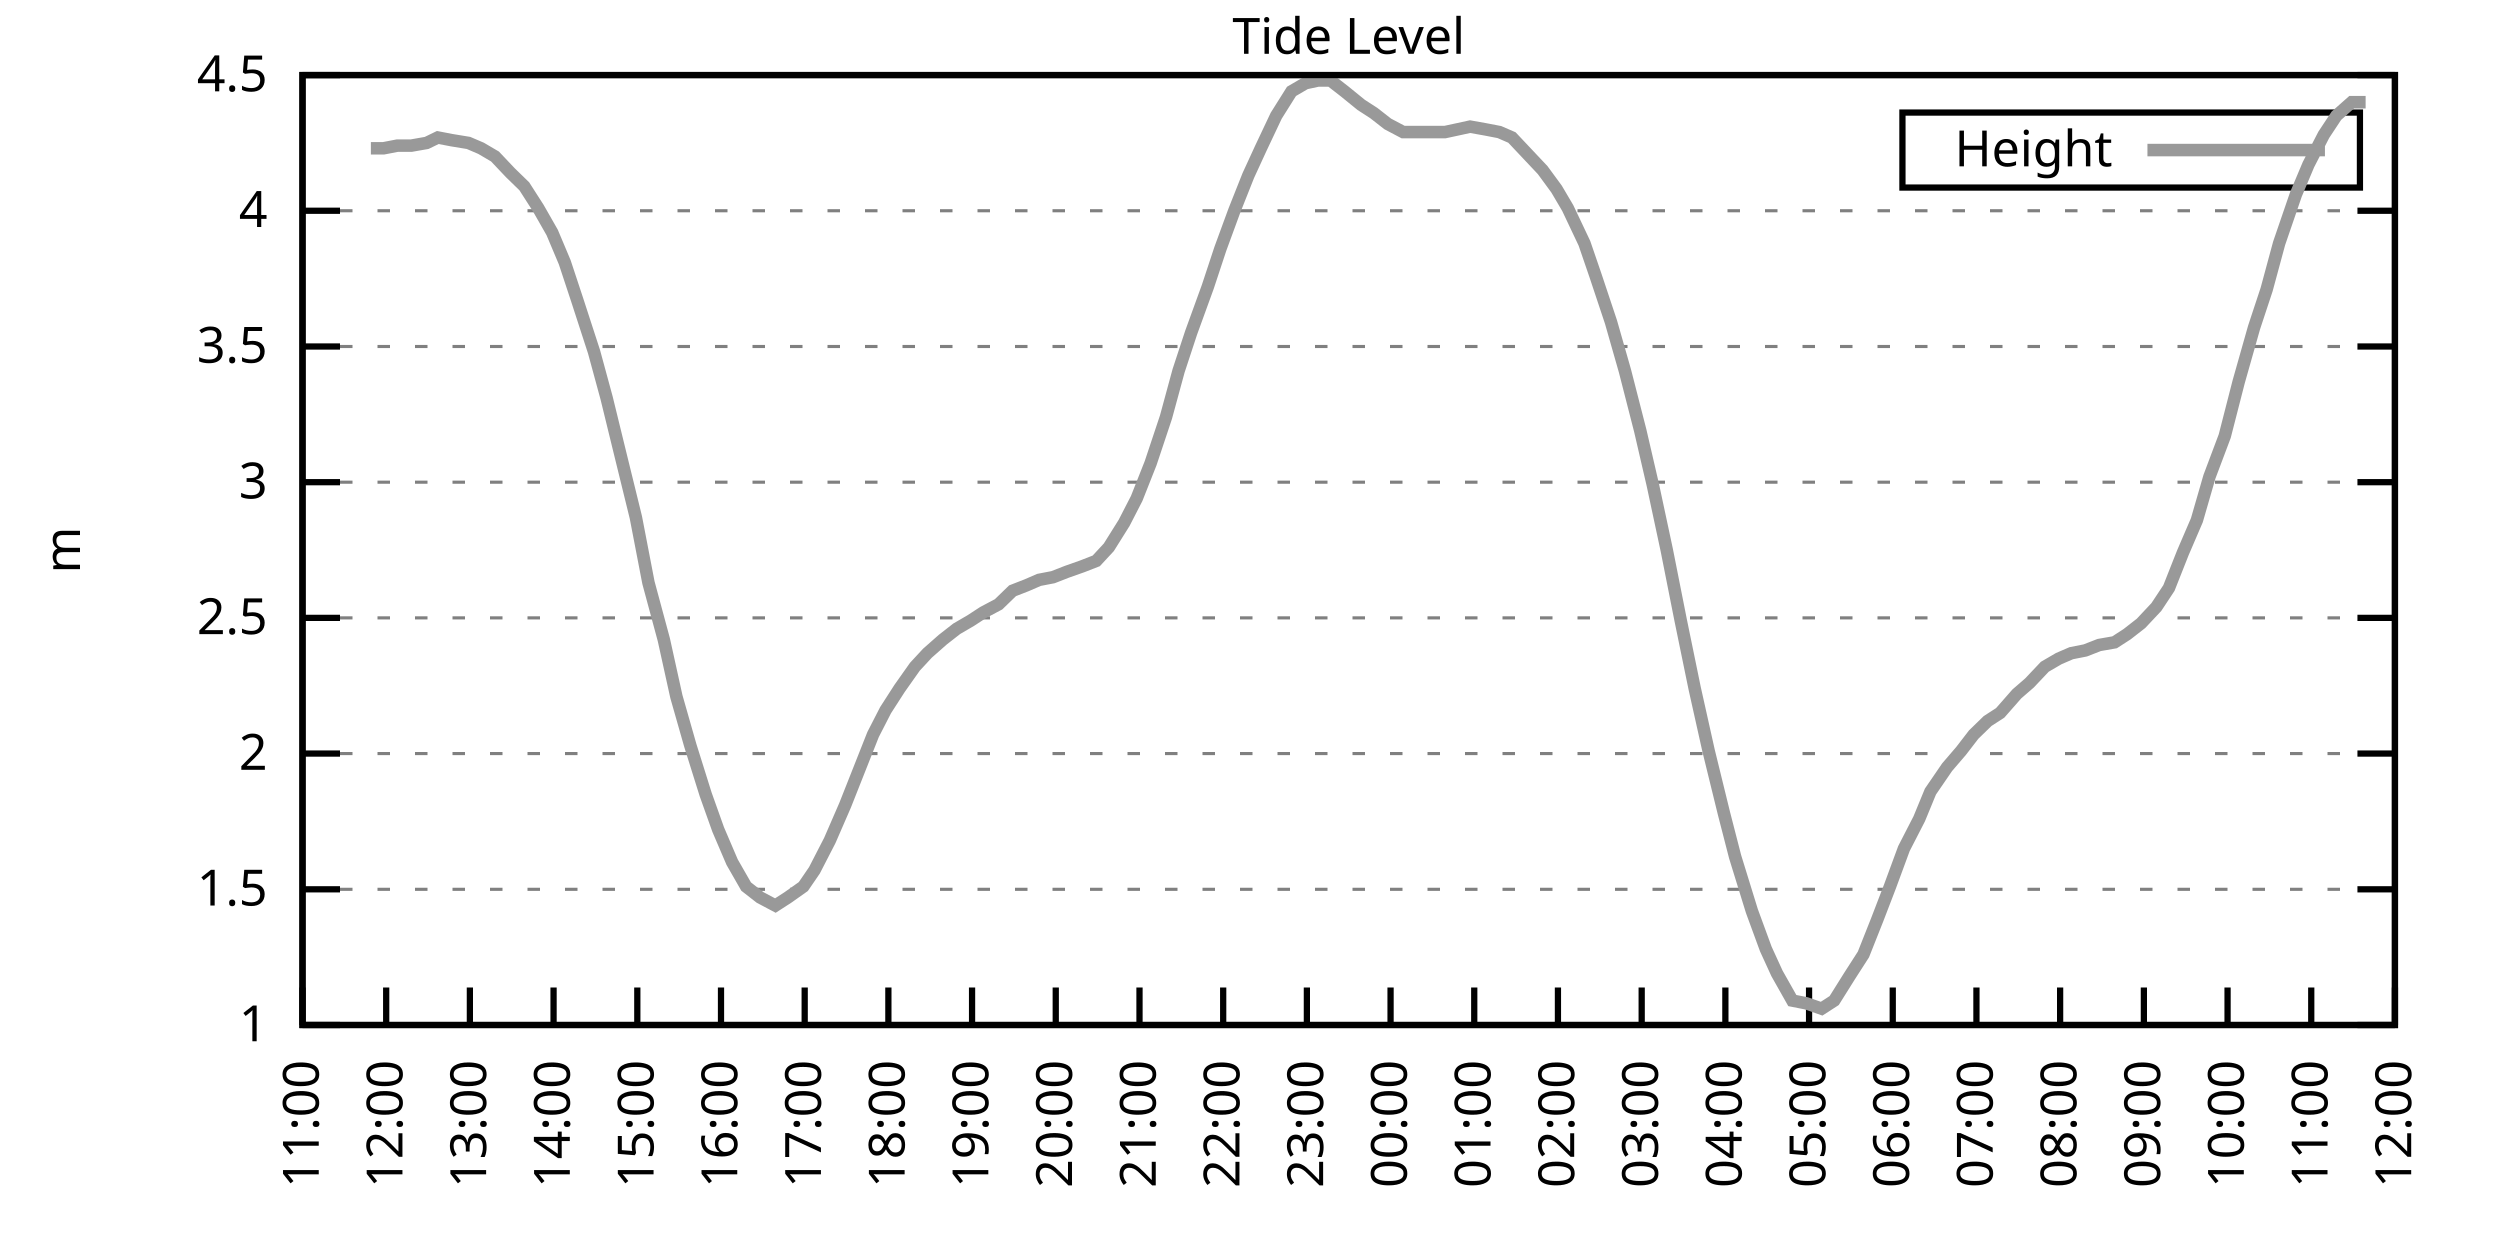
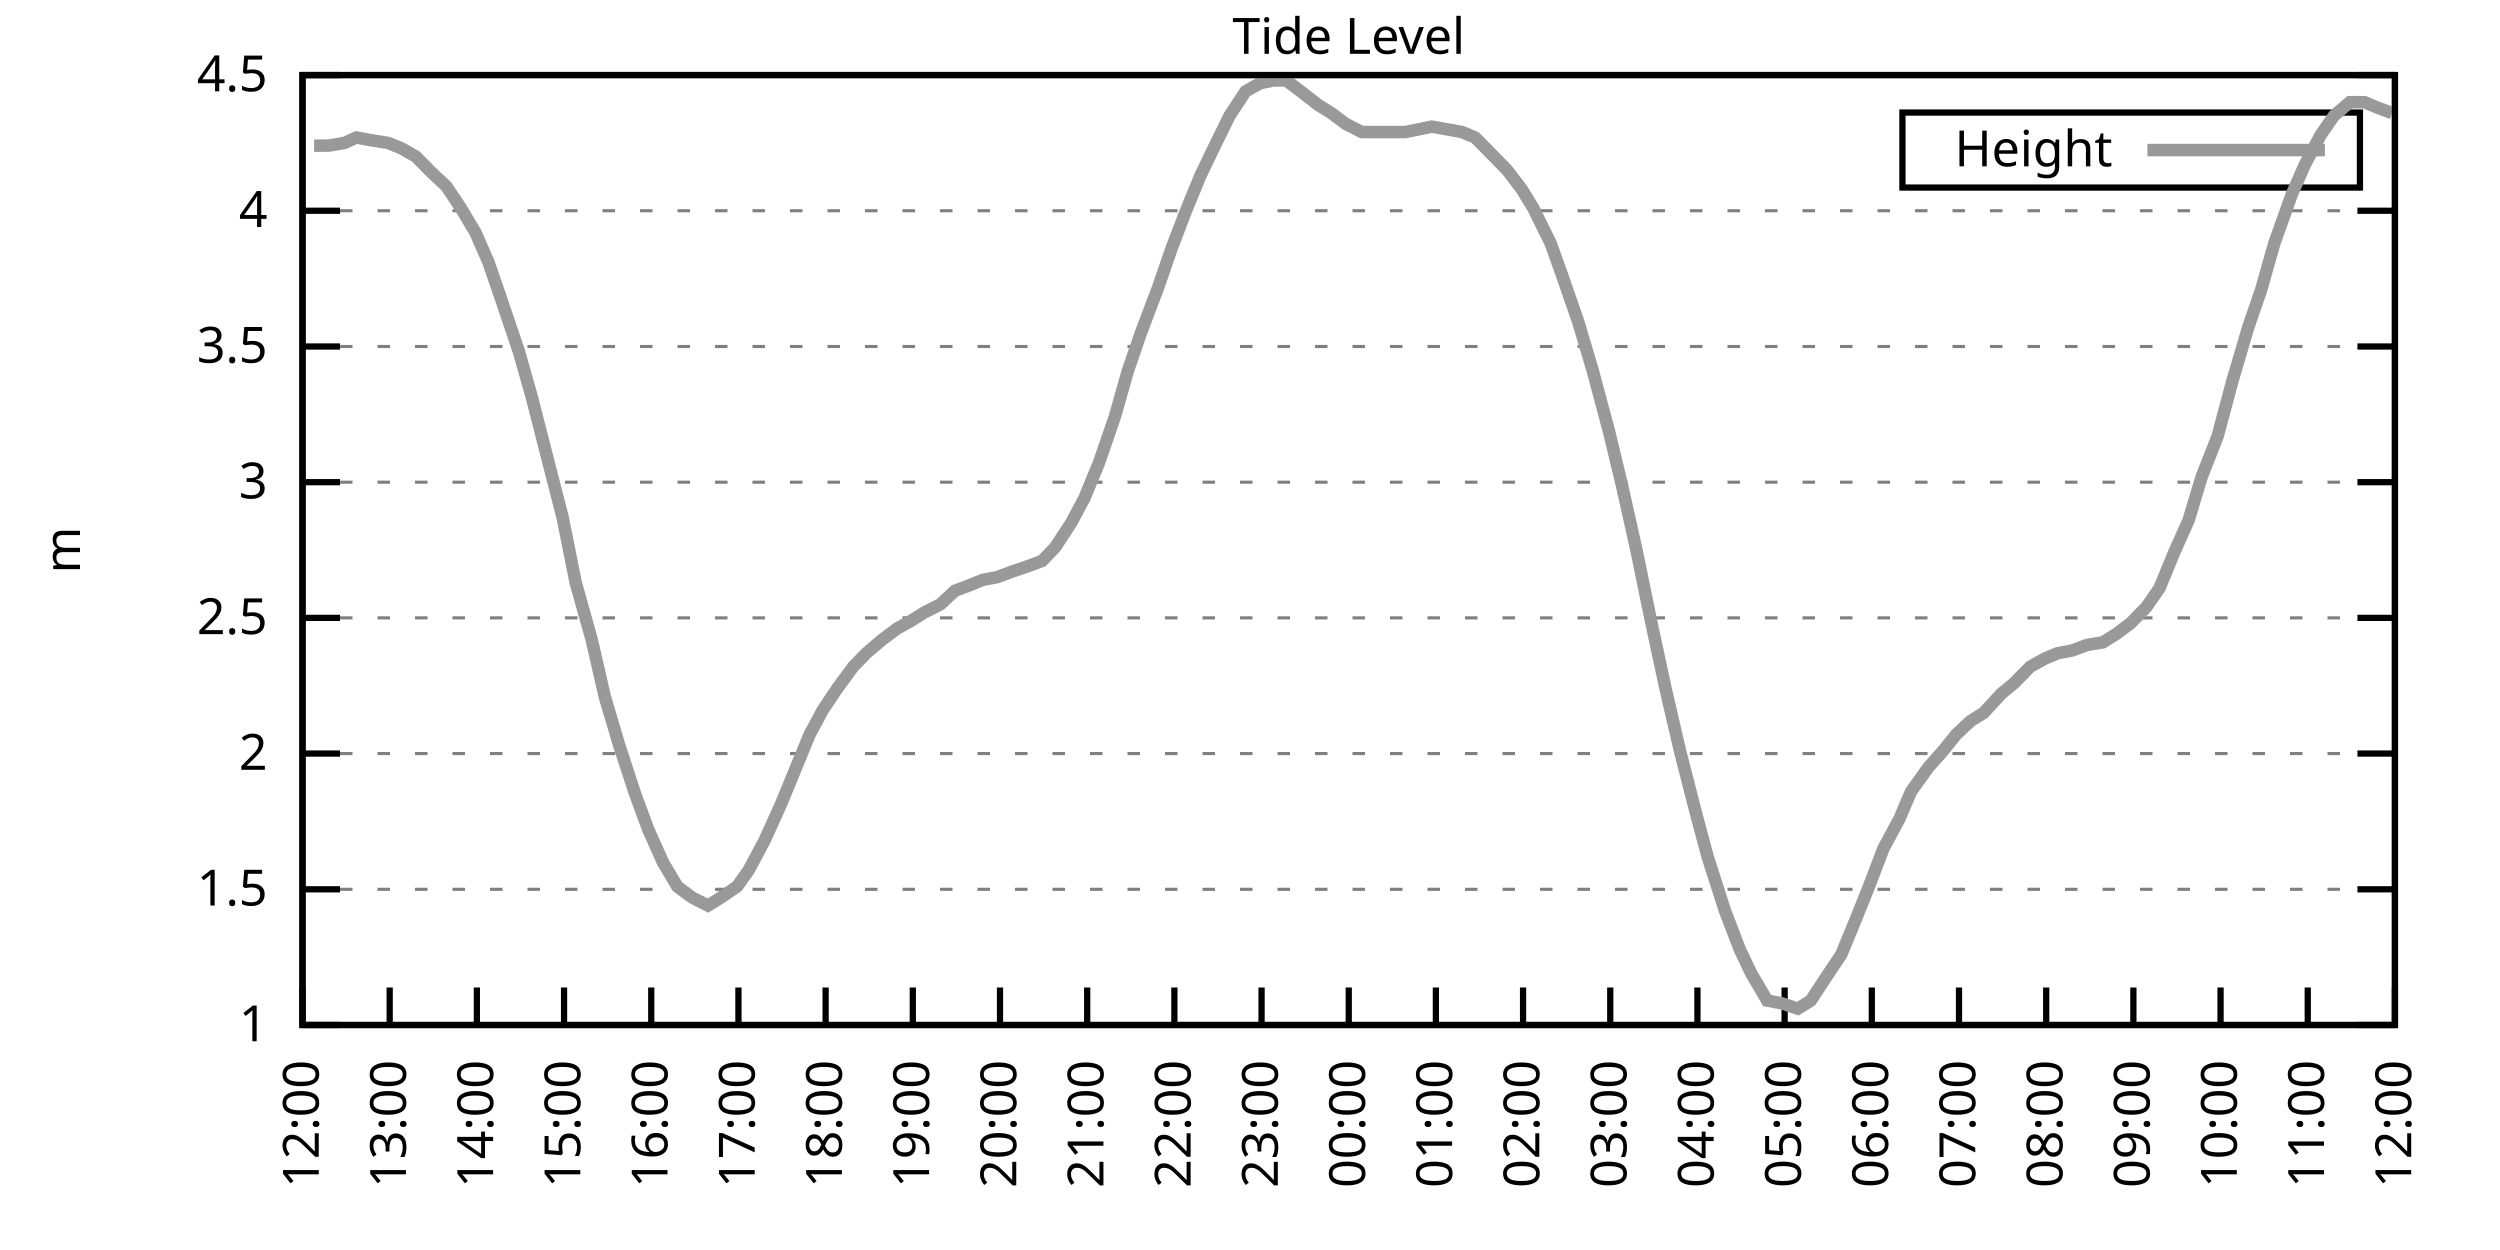
<svg xmlns="http://www.w3.org/2000/svg" xmlns:xlink="http://www.w3.org/1999/xlink" width="400" height="200" viewBox="0 0 400 200">
  <g id="gnuplot_canvas">
    <rect x="0" y="0" width="400" height="200" fill="none" />
    <defs>
      <circle id="gpDot" r="0.5" stroke-width="0.5" stroke="currentColor" />
      <path id="gpPt0" stroke-width="0.333" stroke="currentColor" d="M-1,0 h2 M0,-1 v2" />
      <path id="gpPt1" stroke-width="0.333" stroke="currentColor" d="M-1,-1 L1,1 M1,-1 L-1,1" />
      <path id="gpPt2" stroke-width="0.333" stroke="currentColor" d="M-1,0 L1,0 M0,-1 L0,1 M-1,-1 L1,1 M-1,1 L1,-1" />
      <rect id="gpPt3" stroke-width="0.333" stroke="currentColor" x="-1" y="-1" width="2" height="2" />
      <rect id="gpPt4" stroke-width="0.333" stroke="currentColor" fill="currentColor" x="-1" y="-1" width="2" height="2" />
      <circle id="gpPt5" stroke-width="0.333" stroke="currentColor" cx="0" cy="0" r="1" />
      <use xlink:href="#gpPt5" id="gpPt6" fill="currentColor" stroke="none" />
      <path id="gpPt7" stroke-width="0.333" stroke="currentColor" d="M0,-1.33 L-1.33,0.67 L1.33,0.67 z" />
      <use xlink:href="#gpPt7" id="gpPt8" fill="currentColor" stroke="none" />
      <use xlink:href="#gpPt7" id="gpPt9" stroke="currentColor" transform="rotate(180)" />
      <use xlink:href="#gpPt9" id="gpPt10" fill="currentColor" stroke="none" />
      <use xlink:href="#gpPt3" id="gpPt11" stroke="currentColor" transform="rotate(45)" />
      <use xlink:href="#gpPt11" id="gpPt12" fill="currentColor" stroke="none" />
      <path id="gpPt13" stroke-width="0.333" stroke="currentColor" d="M0,1.330 L1.265,0.411 L0.782,-1.067 L-0.782,-1.076 L-1.265,0.411 z" />
      <use xlink:href="#gpPt13" id="gpPt14" fill="currentColor" stroke="none" />
      <filter id="textbox" filterUnits="objectBoundingBox" x="0" y="0" height="1" width="1">
        <feFlood flood-color="white" flood-opacity="1" result="bgnd" />
        <feComposite in="SourceGraphic" in2="bgnd" operator="atop" />
      </filter>
      <filter id="greybox" filterUnits="objectBoundingBox" x="0" y="0" height="1" width="1">
        <feFlood flood-color="lightgrey" flood-opacity="1" result="grey" />
        <feComposite in="SourceGraphic" in2="grey" operator="atop" />
      </filter>
    </defs>
    <g fill="none" color="white" stroke="currentColor" stroke-width="1.00" stroke-linecap="butt" stroke-linejoin="miter">
</g>
    <g fill="none" color="black" stroke="currentColor" stroke-width="1.00" stroke-linecap="butt" stroke-linejoin="miter">
      <g stroke="none" shape-rendering="crispEdges">
        <polygon fill="rgb(255, 255, 255)" points="48.40,164.00 383.18,164.00 383.18,12.02 48.40,12.02 " />
      </g>
    </g>
    <g fill="none" color="black" stroke="currentColor" stroke-width="1.00" stroke-linecap="butt" stroke-linejoin="miter">
</g>
    <g fill="none" color="black" stroke="black" stroke-width="0.50" stroke-linecap="butt" stroke-linejoin="miter">
</g>
    <g fill="none" color="gray" stroke="currentColor" stroke-width="0.50" stroke-linecap="butt" stroke-linejoin="miter">
      <path stroke="gray" stroke-dasharray="2,4" class="gridline" d="M48.40,164.00 L383.19,164.00  " />
    </g>
    <g fill="none" color="gray" stroke="gray" stroke-width="1.00" stroke-linecap="butt" stroke-linejoin="miter">
</g>
    <g fill="none" color="black" stroke="currentColor" stroke-width="1.00" stroke-linecap="butt" stroke-linejoin="miter">
      <path stroke="black" d="M48.40,164.00 L54.40,164.00 M383.19,164.00 L377.19,164.00  " />
      <g transform="translate(42.80,166.60)" stroke="none" fill="black" font-family="Sans" font-size="8.00" text-anchor="end">
        <text>
          <tspan font-family="Sans"> 1</tspan>
        </text>
      </g>
    </g>
    <g fill="none" color="black" stroke="currentColor" stroke-width="1.00" stroke-linecap="butt" stroke-linejoin="miter">
</g>
    <g fill="none" color="black" stroke="black" stroke-width="0.50" stroke-linecap="butt" stroke-linejoin="miter">
</g>
    <g fill="none" color="gray" stroke="currentColor" stroke-width="0.50" stroke-linecap="butt" stroke-linejoin="miter">
      <path stroke="gray" stroke-dasharray="2,4" class="gridline" d="M48.40,142.29 L383.19,142.29  " />
    </g>
    <g fill="none" color="gray" stroke="gray" stroke-width="1.00" stroke-linecap="butt" stroke-linejoin="miter">
</g>
    <g fill="none" color="black" stroke="currentColor" stroke-width="1.00" stroke-linecap="butt" stroke-linejoin="miter">
      <path stroke="black" d="M48.40,142.29 L54.40,142.29 M383.19,142.29 L377.19,142.29  " />
      <g transform="translate(42.80,144.89)" stroke="none" fill="black" font-family="Sans" font-size="8.00" text-anchor="end">
        <text>
          <tspan font-family="Sans"> 1.5</tspan>
        </text>
      </g>
    </g>
    <g fill="none" color="black" stroke="currentColor" stroke-width="1.00" stroke-linecap="butt" stroke-linejoin="miter">
</g>
    <g fill="none" color="black" stroke="black" stroke-width="0.50" stroke-linecap="butt" stroke-linejoin="miter">
</g>
    <g fill="none" color="gray" stroke="currentColor" stroke-width="0.50" stroke-linecap="butt" stroke-linejoin="miter">
      <path stroke="gray" stroke-dasharray="2,4" class="gridline" d="M48.40,120.57 L383.19,120.57  " />
    </g>
    <g fill="none" color="gray" stroke="gray" stroke-width="1.00" stroke-linecap="butt" stroke-linejoin="miter">
</g>
    <g fill="none" color="black" stroke="currentColor" stroke-width="1.00" stroke-linecap="butt" stroke-linejoin="miter">
      <path stroke="black" d="M48.40,120.57 L54.40,120.57 M383.19,120.57 L377.19,120.57  " />
      <g transform="translate(42.80,123.17)" stroke="none" fill="black" font-family="Sans" font-size="8.00" text-anchor="end">
        <text>
          <tspan font-family="Sans"> 2</tspan>
        </text>
      </g>
    </g>
    <g fill="none" color="black" stroke="currentColor" stroke-width="1.00" stroke-linecap="butt" stroke-linejoin="miter">
</g>
    <g fill="none" color="black" stroke="black" stroke-width="0.50" stroke-linecap="butt" stroke-linejoin="miter">
</g>
    <g fill="none" color="gray" stroke="currentColor" stroke-width="0.50" stroke-linecap="butt" stroke-linejoin="miter">
      <path stroke="gray" stroke-dasharray="2,4" class="gridline" d="M48.40,98.86 L383.19,98.86  " />
    </g>
    <g fill="none" color="gray" stroke="gray" stroke-width="1.00" stroke-linecap="butt" stroke-linejoin="miter">
</g>
    <g fill="none" color="black" stroke="currentColor" stroke-width="1.00" stroke-linecap="butt" stroke-linejoin="miter">
      <path stroke="black" d="M48.40,98.86 L54.40,98.86 M383.19,98.86 L377.19,98.86  " />
      <g transform="translate(42.80,101.46)" stroke="none" fill="black" font-family="Sans" font-size="8.00" text-anchor="end">
        <text>
          <tspan font-family="Sans"> 2.5</tspan>
        </text>
      </g>
    </g>
    <g fill="none" color="black" stroke="currentColor" stroke-width="1.00" stroke-linecap="butt" stroke-linejoin="miter">
</g>
    <g fill="none" color="black" stroke="black" stroke-width="0.50" stroke-linecap="butt" stroke-linejoin="miter">
</g>
    <g fill="none" color="gray" stroke="currentColor" stroke-width="0.50" stroke-linecap="butt" stroke-linejoin="miter">
      <path stroke="gray" stroke-dasharray="2,4" class="gridline" d="M48.40,77.15 L383.19,77.15  " />
    </g>
    <g fill="none" color="gray" stroke="gray" stroke-width="1.00" stroke-linecap="butt" stroke-linejoin="miter">
</g>
    <g fill="none" color="black" stroke="currentColor" stroke-width="1.00" stroke-linecap="butt" stroke-linejoin="miter">
      <path stroke="black" d="M48.40,77.15 L54.40,77.15 M383.19,77.15 L377.19,77.15  " />
      <g transform="translate(42.80,79.75)" stroke="none" fill="black" font-family="Sans" font-size="8.00" text-anchor="end">
        <text>
          <tspan font-family="Sans"> 3</tspan>
        </text>
      </g>
    </g>
    <g fill="none" color="black" stroke="currentColor" stroke-width="1.00" stroke-linecap="butt" stroke-linejoin="miter">
</g>
    <g fill="none" color="black" stroke="black" stroke-width="0.50" stroke-linecap="butt" stroke-linejoin="miter">
</g>
    <g fill="none" color="gray" stroke="currentColor" stroke-width="0.50" stroke-linecap="butt" stroke-linejoin="miter">
      <path stroke="gray" stroke-dasharray="2,4" class="gridline" d="M48.40,55.44 L383.19,55.44  " />
    </g>
    <g fill="none" color="gray" stroke="gray" stroke-width="1.00" stroke-linecap="butt" stroke-linejoin="miter">
</g>
    <g fill="none" color="black" stroke="currentColor" stroke-width="1.00" stroke-linecap="butt" stroke-linejoin="miter">
      <path stroke="black" d="M48.40,55.44 L54.40,55.44 M383.19,55.44 L377.19,55.44  " />
      <g transform="translate(42.80,58.04)" stroke="none" fill="black" font-family="Sans" font-size="8.00" text-anchor="end">
        <text>
          <tspan font-family="Sans"> 3.5</tspan>
        </text>
      </g>
    </g>
    <g fill="none" color="black" stroke="currentColor" stroke-width="1.00" stroke-linecap="butt" stroke-linejoin="miter">
</g>
    <g fill="none" color="black" stroke="black" stroke-width="0.50" stroke-linecap="butt" stroke-linejoin="miter">
</g>
    <g fill="none" color="gray" stroke="currentColor" stroke-width="0.50" stroke-linecap="butt" stroke-linejoin="miter">
      <path stroke="gray" stroke-dasharray="2,4" class="gridline" d="M48.40,33.72 L383.19,33.72  " />
    </g>
    <g fill="none" color="gray" stroke="gray" stroke-width="1.00" stroke-linecap="butt" stroke-linejoin="miter">
</g>
    <g fill="none" color="black" stroke="currentColor" stroke-width="1.00" stroke-linecap="butt" stroke-linejoin="miter">
      <path stroke="black" d="M48.40,33.72 L54.40,33.72 M383.19,33.72 L377.19,33.72  " />
      <g transform="translate(42.80,36.32)" stroke="none" fill="black" font-family="Sans" font-size="8.00" text-anchor="end">
        <text>
          <tspan font-family="Sans"> 4</tspan>
        </text>
      </g>
    </g>
    <g fill="none" color="black" stroke="currentColor" stroke-width="1.00" stroke-linecap="butt" stroke-linejoin="miter">
</g>
    <g fill="none" color="black" stroke="black" stroke-width="0.50" stroke-linecap="butt" stroke-linejoin="miter">
</g>
    <g fill="none" color="gray" stroke="currentColor" stroke-width="0.50" stroke-linecap="butt" stroke-linejoin="miter">
      <path stroke="gray" stroke-dasharray="2,4" class="gridline" d="M48.40,12.01 L383.19,12.01  " />
    </g>
    <g fill="none" color="gray" stroke="gray" stroke-width="1.00" stroke-linecap="butt" stroke-linejoin="miter">
</g>
    <g fill="none" color="black" stroke="currentColor" stroke-width="1.00" stroke-linecap="butt" stroke-linejoin="miter">
      <path stroke="black" d="M48.40,12.01 L54.40,12.01 M383.19,12.01 L377.19,12.01  " />
      <g transform="translate(42.80,14.61)" stroke="none" fill="black" font-family="Sans" font-size="8.00" text-anchor="end">
        <text>
          <tspan font-family="Sans"> 4.5</tspan>
        </text>
      </g>
    </g>
    <g fill="none" color="black" stroke="currentColor" stroke-width="1.00" stroke-linecap="butt" stroke-linejoin="miter">
      <path stroke="black" d="M48.40,164.00 L48.40,158.00  " />
      <g transform="translate(51.00,169.60) rotate(270.00)" stroke="none" fill="black" font-family="Sans" font-size="8.00" text-anchor="end">
        <text>
-           <tspan font-family="Sans">11:00</tspan>
-         </text>
-       </g>
-     </g>
-     <g fill="none" color="black" stroke="currentColor" stroke-width="1.00" stroke-linecap="butt" stroke-linejoin="miter">
-       <path stroke="black" d="M61.79,164.00 L61.79,158.00  " />
-       <g transform="translate(64.39,169.60) rotate(270.00)" stroke="none" fill="black" font-family="Sans" font-size="8.00" text-anchor="end">
-         <text>
          <tspan font-family="Sans">12:00</tspan>
        </text>
      </g>
    </g>
    <g fill="none" color="black" stroke="currentColor" stroke-width="1.00" stroke-linecap="butt" stroke-linejoin="miter">
-       <path stroke="black" d="M75.18,164.00 L75.18,158.00  " />
-       <g transform="translate(77.78,169.60) rotate(270.00)" stroke="none" fill="black" font-family="Sans" font-size="8.00" text-anchor="end">
+       <path stroke="black" d="M62.35,164.00 L62.35,158.00  " />
+       <g transform="translate(64.95,169.60) rotate(270.00)" stroke="none" fill="black" font-family="Sans" font-size="8.00" text-anchor="end">
        <text>
          <tspan font-family="Sans">13:00</tspan>
        </text>
      </g>
    </g>
    <g fill="none" color="black" stroke="currentColor" stroke-width="1.00" stroke-linecap="butt" stroke-linejoin="miter">
-       <path stroke="black" d="M88.57,164.00 L88.57,158.00  " />
-       <g transform="translate(91.17,169.60) rotate(270.00)" stroke="none" fill="black" font-family="Sans" font-size="8.00" text-anchor="end">
+       <path stroke="black" d="M76.30,164.00 L76.30,158.00  " />
+       <g transform="translate(78.90,169.60) rotate(270.00)" stroke="none" fill="black" font-family="Sans" font-size="8.00" text-anchor="end">
        <text>
          <tspan font-family="Sans">14:00</tspan>
        </text>
      </g>
    </g>
    <g fill="none" color="black" stroke="currentColor" stroke-width="1.00" stroke-linecap="butt" stroke-linejoin="miter">
-       <path stroke="black" d="M101.97,164.00 L101.97,158.00  " />
-       <g transform="translate(104.57,169.60) rotate(270.00)" stroke="none" fill="black" font-family="Sans" font-size="8.00" text-anchor="end">
+       <path stroke="black" d="M90.25,164.00 L90.25,158.00  " />
+       <g transform="translate(92.85,169.60) rotate(270.00)" stroke="none" fill="black" font-family="Sans" font-size="8.00" text-anchor="end">
        <text>
          <tspan font-family="Sans">15:00</tspan>
        </text>
      </g>
    </g>
    <g fill="none" color="black" stroke="currentColor" stroke-width="1.00" stroke-linecap="butt" stroke-linejoin="miter">
-       <path stroke="black" d="M115.36,164.00 L115.36,158.00  " />
-       <g transform="translate(117.96,169.60) rotate(270.00)" stroke="none" fill="black" font-family="Sans" font-size="8.00" text-anchor="end">
+       <path stroke="black" d="M104.20,164.00 L104.20,158.00  " />
+       <g transform="translate(106.80,169.60) rotate(270.00)" stroke="none" fill="black" font-family="Sans" font-size="8.00" text-anchor="end">
        <text>
          <tspan font-family="Sans">16:00</tspan>
        </text>
      </g>
    </g>
    <g fill="none" color="black" stroke="currentColor" stroke-width="1.00" stroke-linecap="butt" stroke-linejoin="miter">
-       <path stroke="black" d="M128.75,164.00 L128.75,158.00  " />
-       <g transform="translate(131.35,169.60) rotate(270.00)" stroke="none" fill="black" font-family="Sans" font-size="8.00" text-anchor="end">
+       <path stroke="black" d="M118.15,164.00 L118.15,158.00  " />
+       <g transform="translate(120.75,169.60) rotate(270.00)" stroke="none" fill="black" font-family="Sans" font-size="8.00" text-anchor="end">
        <text>
          <tspan font-family="Sans">17:00</tspan>
        </text>
      </g>
    </g>
    <g fill="none" color="black" stroke="currentColor" stroke-width="1.00" stroke-linecap="butt" stroke-linejoin="miter">
-       <path stroke="black" d="M142.14,164.00 L142.14,158.00  " />
-       <g transform="translate(144.74,169.60) rotate(270.00)" stroke="none" fill="black" font-family="Sans" font-size="8.00" text-anchor="end">
+       <path stroke="black" d="M132.10,164.00 L132.10,158.00  " />
+       <g transform="translate(134.70,169.60) rotate(270.00)" stroke="none" fill="black" font-family="Sans" font-size="8.00" text-anchor="end">
        <text>
          <tspan font-family="Sans">18:00</tspan>
        </text>
      </g>
    </g>
    <g fill="none" color="black" stroke="currentColor" stroke-width="1.00" stroke-linecap="butt" stroke-linejoin="miter">
-       <path stroke="black" d="M155.53,164.00 L155.53,158.00  " />
-       <g transform="translate(158.13,169.60) rotate(270.00)" stroke="none" fill="black" font-family="Sans" font-size="8.00" text-anchor="end">
+       <path stroke="black" d="M146.05,164.00 L146.05,158.00  " />
+       <g transform="translate(148.65,169.60) rotate(270.00)" stroke="none" fill="black" font-family="Sans" font-size="8.00" text-anchor="end">
        <text>
          <tspan font-family="Sans">19:00</tspan>
        </text>
      </g>
    </g>
    <g fill="none" color="black" stroke="currentColor" stroke-width="1.00" stroke-linecap="butt" stroke-linejoin="miter">
-       <path stroke="black" d="M168.92,164.00 L168.92,158.00  " />
-       <g transform="translate(171.52,169.60) rotate(270.00)" stroke="none" fill="black" font-family="Sans" font-size="8.00" text-anchor="end">
+       <path stroke="black" d="M160.00,164.00 L160.00,158.00  " />
+       <g transform="translate(162.60,169.60) rotate(270.00)" stroke="none" fill="black" font-family="Sans" font-size="8.00" text-anchor="end">
        <text>
          <tspan font-family="Sans">20:00</tspan>
        </text>
      </g>
    </g>
    <g fill="none" color="black" stroke="currentColor" stroke-width="1.00" stroke-linecap="butt" stroke-linejoin="miter">
-       <path stroke="black" d="M182.32,164.00 L182.32,158.00  " />
-       <g transform="translate(184.92,169.60) rotate(270.00)" stroke="none" fill="black" font-family="Sans" font-size="8.00" text-anchor="end">
+       <path stroke="black" d="M173.95,164.00 L173.95,158.00  " />
+       <g transform="translate(176.55,169.60) rotate(270.00)" stroke="none" fill="black" font-family="Sans" font-size="8.00" text-anchor="end">
        <text>
          <tspan font-family="Sans">21:00</tspan>
        </text>
      </g>
    </g>
    <g fill="none" color="black" stroke="currentColor" stroke-width="1.00" stroke-linecap="butt" stroke-linejoin="miter">
-       <path stroke="black" d="M195.71,164.00 L195.71,158.00  " />
-       <g transform="translate(198.31,169.60) rotate(270.00)" stroke="none" fill="black" font-family="Sans" font-size="8.00" text-anchor="end">
+       <path stroke="black" d="M187.90,164.00 L187.90,158.00  " />
+       <g transform="translate(190.50,169.60) rotate(270.00)" stroke="none" fill="black" font-family="Sans" font-size="8.00" text-anchor="end">
        <text>
          <tspan font-family="Sans">22:00</tspan>
        </text>
      </g>
    </g>
    <g fill="none" color="black" stroke="currentColor" stroke-width="1.00" stroke-linecap="butt" stroke-linejoin="miter">
-       <path stroke="black" d="M209.10,164.00 L209.10,158.00  " />
-       <g transform="translate(211.70,169.60) rotate(270.00)" stroke="none" fill="black" font-family="Sans" font-size="8.00" text-anchor="end">
+       <path stroke="black" d="M201.85,164.00 L201.85,158.00  " />
+       <g transform="translate(204.45,169.60) rotate(270.00)" stroke="none" fill="black" font-family="Sans" font-size="8.00" text-anchor="end">
        <text>
          <tspan font-family="Sans">23:00</tspan>
        </text>
      </g>
    </g>
    <g fill="none" color="black" stroke="currentColor" stroke-width="1.00" stroke-linecap="butt" stroke-linejoin="miter">
-       <path stroke="black" d="M222.49,164.00 L222.49,158.00  " />
-       <g transform="translate(225.09,169.60) rotate(270.00)" stroke="none" fill="black" font-family="Sans" font-size="8.00" text-anchor="end">
+       <path stroke="black" d="M215.80,164.00 L215.80,158.00  " />
+       <g transform="translate(218.40,169.60) rotate(270.00)" stroke="none" fill="black" font-family="Sans" font-size="8.00" text-anchor="end">
        <text>
          <tspan font-family="Sans">00:00</tspan>
        </text>
      </g>
    </g>
    <g fill="none" color="black" stroke="currentColor" stroke-width="1.00" stroke-linecap="butt" stroke-linejoin="miter">
-       <path stroke="black" d="M235.88,164.00 L235.88,158.00  " />
-       <g transform="translate(238.48,169.60) rotate(270.00)" stroke="none" fill="black" font-family="Sans" font-size="8.00" text-anchor="end">
+       <path stroke="black" d="M229.74,164.00 L229.74,158.00  " />
+       <g transform="translate(232.34,169.60) rotate(270.00)" stroke="none" fill="black" font-family="Sans" font-size="8.00" text-anchor="end">
        <text>
          <tspan font-family="Sans">01:00</tspan>
        </text>
      </g>
    </g>
    <g fill="none" color="black" stroke="currentColor" stroke-width="1.00" stroke-linecap="butt" stroke-linejoin="miter">
-       <path stroke="black" d="M249.27,164.00 L249.27,158.00  " />
-       <g transform="translate(251.87,169.60) rotate(270.00)" stroke="none" fill="black" font-family="Sans" font-size="8.00" text-anchor="end">
+       <path stroke="black" d="M243.69,164.00 L243.69,158.00  " />
+       <g transform="translate(246.29,169.60) rotate(270.00)" stroke="none" fill="black" font-family="Sans" font-size="8.00" text-anchor="end">
        <text>
          <tspan font-family="Sans">02:00</tspan>
        </text>
      </g>
    </g>
    <g fill="none" color="black" stroke="currentColor" stroke-width="1.00" stroke-linecap="butt" stroke-linejoin="miter">
-       <path stroke="black" d="M262.67,164.00 L262.67,158.00  " />
-       <g transform="translate(265.27,169.60) rotate(270.00)" stroke="none" fill="black" font-family="Sans" font-size="8.00" text-anchor="end">
+       <path stroke="black" d="M257.64,164.00 L257.64,158.00  " />
+       <g transform="translate(260.24,169.60) rotate(270.00)" stroke="none" fill="black" font-family="Sans" font-size="8.00" text-anchor="end">
        <text>
          <tspan font-family="Sans">03:00</tspan>
        </text>
      </g>
    </g>
    <g fill="none" color="black" stroke="currentColor" stroke-width="1.00" stroke-linecap="butt" stroke-linejoin="miter">
-       <path stroke="black" d="M276.06,164.00 L276.06,158.00  " />
-       <g transform="translate(278.66,169.60) rotate(270.00)" stroke="none" fill="black" font-family="Sans" font-size="8.00" text-anchor="end">
+       <path stroke="black" d="M271.59,164.00 L271.59,158.00  " />
+       <g transform="translate(274.19,169.60) rotate(270.00)" stroke="none" fill="black" font-family="Sans" font-size="8.00" text-anchor="end">
        <text>
          <tspan font-family="Sans">04:00</tspan>
        </text>
      </g>
    </g>
    <g fill="none" color="black" stroke="currentColor" stroke-width="1.00" stroke-linecap="butt" stroke-linejoin="miter">
-       <path stroke="black" d="M289.45,164.00 L289.45,158.00  " />
-       <g transform="translate(292.05,169.60) rotate(270.00)" stroke="none" fill="black" font-family="Sans" font-size="8.00" text-anchor="end">
+       <path stroke="black" d="M285.54,164.00 L285.54,158.00  " />
+       <g transform="translate(288.14,169.60) rotate(270.00)" stroke="none" fill="black" font-family="Sans" font-size="8.00" text-anchor="end">
        <text>
          <tspan font-family="Sans">05:00</tspan>
        </text>
      </g>
    </g>
    <g fill="none" color="black" stroke="currentColor" stroke-width="1.00" stroke-linecap="butt" stroke-linejoin="miter">
-       <path stroke="black" d="M302.84,164.00 L302.84,158.00  " />
-       <g transform="translate(305.44,169.60) rotate(270.00)" stroke="none" fill="black" font-family="Sans" font-size="8.00" text-anchor="end">
+       <path stroke="black" d="M299.49,164.00 L299.49,158.00  " />
+       <g transform="translate(302.09,169.60) rotate(270.00)" stroke="none" fill="black" font-family="Sans" font-size="8.00" text-anchor="end">
        <text>
          <tspan font-family="Sans">06:00</tspan>
        </text>
      </g>
    </g>
    <g fill="none" color="black" stroke="currentColor" stroke-width="1.00" stroke-linecap="butt" stroke-linejoin="miter">
-       <path stroke="black" d="M316.23,164.00 L316.23,158.00  " />
-       <g transform="translate(318.83,169.60) rotate(270.00)" stroke="none" fill="black" font-family="Sans" font-size="8.00" text-anchor="end">
+       <path stroke="black" d="M313.44,164.00 L313.44,158.00  " />
+       <g transform="translate(316.04,169.60) rotate(270.00)" stroke="none" fill="black" font-family="Sans" font-size="8.00" text-anchor="end">
        <text>
          <tspan font-family="Sans">07:00</tspan>
        </text>
      </g>
    </g>
    <g fill="none" color="black" stroke="currentColor" stroke-width="1.00" stroke-linecap="butt" stroke-linejoin="miter">
-       <path stroke="black" d="M329.62,164.00 L329.62,158.00  " />
-       <g transform="translate(332.22,169.60) rotate(270.00)" stroke="none" fill="black" font-family="Sans" font-size="8.00" text-anchor="end">
+       <path stroke="black" d="M327.39,164.00 L327.39,158.00  " />
+       <g transform="translate(329.99,169.60) rotate(270.00)" stroke="none" fill="black" font-family="Sans" font-size="8.00" text-anchor="end">
        <text>
          <tspan font-family="Sans">08:00</tspan>
        </text>
      </g>
    </g>
    <g fill="none" color="black" stroke="currentColor" stroke-width="1.00" stroke-linecap="butt" stroke-linejoin="miter">
-       <path stroke="black" d="M343.02,164.00 L343.02,158.00  " />
-       <g transform="translate(345.62,169.60) rotate(270.00)" stroke="none" fill="black" font-family="Sans" font-size="8.00" text-anchor="end">
+       <path stroke="black" d="M341.34,164.00 L341.34,158.00  " />
+       <g transform="translate(343.94,169.60) rotate(270.00)" stroke="none" fill="black" font-family="Sans" font-size="8.00" text-anchor="end">
        <text>
          <tspan font-family="Sans">09:00</tspan>
        </text>
      </g>
    </g>
    <g fill="none" color="black" stroke="currentColor" stroke-width="1.00" stroke-linecap="butt" stroke-linejoin="miter">
-       <path stroke="black" d="M356.41,164.00 L356.41,158.00  " />
-       <g transform="translate(359.01,169.60) rotate(270.00)" stroke="none" fill="black" font-family="Sans" font-size="8.00" text-anchor="end">
+       <path stroke="black" d="M355.29,164.00 L355.29,158.00  " />
+       <g transform="translate(357.89,169.60) rotate(270.00)" stroke="none" fill="black" font-family="Sans" font-size="8.00" text-anchor="end">
        <text>
          <tspan font-family="Sans">10:00</tspan>
        </text>
      </g>
    </g>
    <g fill="none" color="black" stroke="currentColor" stroke-width="1.00" stroke-linecap="butt" stroke-linejoin="miter">
-       <path stroke="black" d="M369.80,164.00 L369.80,158.00  " />
-       <g transform="translate(372.40,169.60) rotate(270.00)" stroke="none" fill="black" font-family="Sans" font-size="8.00" text-anchor="end">
+       <path stroke="black" d="M369.24,164.00 L369.24,158.00  " />
+       <g transform="translate(371.84,169.60) rotate(270.00)" stroke="none" fill="black" font-family="Sans" font-size="8.00" text-anchor="end">
        <text>
          <tspan font-family="Sans">11:00</tspan>
        </text>
      </g>
    </g>
    <g fill="none" color="black" stroke="currentColor" stroke-width="1.00" stroke-linecap="butt" stroke-linejoin="miter">
      <path stroke="black" d="M383.19,164.00 L383.19,158.00  " />
      <g transform="translate(385.79,169.60) rotate(270.00)" stroke="none" fill="black" font-family="Sans" font-size="8.00" text-anchor="end">
        <text>
          <tspan font-family="Sans">12:00</tspan>
        </text>
      </g>
    </g>
    <g fill="none" color="black" stroke="currentColor" stroke-width="1.00" stroke-linecap="butt" stroke-linejoin="miter">
</g>
    <g fill="none" color="black" stroke="currentColor" stroke-width="1.00" stroke-linecap="butt" stroke-linejoin="miter">
      <path stroke="black" d="M48.40,12.01 L48.40,164.00 L383.19,164.00 L383.19,12.01 L48.40,12.01 Z  " />
    </g>
    <g fill="none" color="black" stroke="currentColor" stroke-width="1.00" stroke-linecap="butt" stroke-linejoin="miter">
</g>
    <g fill="none" color="black" stroke="currentColor" stroke-width="1.00" stroke-linecap="butt" stroke-linejoin="miter">
      <path stroke="black" d="M304.39,30.01 L304.39,18.01 L377.59,18.01 L377.59,30.01 L304.39,30.01 Z  " />
    </g>
    <g id="Tide_level_plot_1">
      <g fill="none" color="white" stroke="black" stroke-width="2.00" stroke-linecap="butt" stroke-linejoin="miter">
</g>
      <g fill="none" color="black" stroke="currentColor" stroke-width="2.00" stroke-linecap="butt" stroke-linejoin="miter">
        <g transform="translate(337.99,26.61)" stroke="none" fill="black" font-family="Sans" font-size="8.00" text-anchor="end">
          <text>
            <tspan font-family="Sans">Height</tspan>
          </text>
        </g>
      </g>
      <g fill="none" color="black" stroke="currentColor" stroke-width="2.00" stroke-linecap="butt" stroke-linejoin="miter">
-         <path stroke="rgb(153, 153, 153)" d="M343.59,24.01 L371.99,24.01 M59.34,23.73 L61.35,23.73 L63.58,23.30 L65.81,23.30 L68.26,22.87 L70.05,22.00   L72.28,22.43 L74.96,22.87 L76.97,23.73 L79.20,25.04 L81.66,27.64 L83.89,29.81 L86.12,33.29 L88.35,37.20   L90.36,41.97 L92.37,48.05 L95.05,56.30 L97.06,63.69 L99.29,72.81 L101.74,82.79 L103.75,93.22 L106.21,102.34   L108.22,111.45 L110.45,119.27 L112.90,127.09 L114.91,132.73 L117.14,137.94 L119.38,141.85 L121.61,143.59 L124.06,144.89   L126.07,143.59 L128.53,141.85 L130.31,139.25 L132.77,134.47 L135.22,128.83 L139.69,117.53 L141.69,113.63 L143.93,110.15   L146.38,106.68 L148.39,104.51 L150.85,102.34 L153.08,100.60 L155.31,99.30 L157.32,97.99 L159.77,96.69 L162.01,94.52   L164.24,93.65 L166.25,92.78 L168.48,92.35 L170.71,91.48 L173.17,90.61 L175.40,89.74 L177.41,87.57 L179.86,83.66   L181.87,79.75 L184.10,74.11 L186.56,66.73 L188.57,59.34 L190.57,53.26 L193.25,45.88 L195.26,39.80 L197.49,33.72   L199.73,28.08 L201.73,23.73 L204.19,18.52 L206.64,14.62 L208.88,13.31 L210.88,12.88 L212.89,12.88 L215.13,14.62   L217.80,16.79 L219.81,18.09 L222.04,19.83 L224.50,21.13 L226.51,21.13 L228.96,21.13 L231.20,21.13 L233.20,20.70   L235.21,20.26 L237.67,20.70 L239.90,21.13 L241.91,22.00 L244.36,24.60 L246.82,27.21 L249.05,30.25 L250.84,33.29   L253.51,38.93 L255.30,44.15 L257.76,51.53 L259.99,59.34 L262.44,68.90 L264.45,77.58 L266.68,88.00 L268.92,99.30   L271.15,110.15 L273.38,120.14 L275.83,130.13 L277.62,137.08 L280.30,145.76 L282.53,151.84 L284.32,155.75 L286.77,160.09   L289.00,160.53 L291.46,161.39 L293.47,160.09 L295.92,156.18 L298.15,152.71 L300.39,147.06 L302.39,141.85 L304.63,135.77   L307.08,131.00 L308.87,126.65 L311.54,122.75 L313.78,120.14 L315.79,117.53 L318.02,115.36 L320.03,114.06 L322.70,111.02   L324.71,109.28 L327.17,106.68 L329.40,105.38 L331.41,104.51 L333.64,104.07 L335.87,103.20 L338.33,102.77 L340.34,101.47   L342.57,99.73 L345.02,97.12 L347.03,94.08 L349.26,88.44 L351.50,83.23 L353.51,76.28 L355.96,69.77 L358.19,61.08   L360.65,52.40 L362.66,46.32 L364.66,38.93 L367.34,31.12 L369.35,26.34 L371.81,21.56 L373.82,18.52 L376.27,16.35   L378.50,16.35  " />
+         <path stroke="rgb(153, 153, 153)" d="M343.59,24.01 L371.99,24.01 M50.26,23.30 L52.58,23.30 L55.14,22.87 L57.00,22.00 L59.33,22.43 L62.12,22.87   L64.21,23.73 L66.53,25.04 L69.09,27.64 L71.42,29.81 L73.74,33.29 L76.07,37.20 L78.16,41.97 L80.25,48.05   L83.04,56.30 L85.13,63.69 L87.46,72.81 L90.02,82.79 L92.11,93.22 L94.67,102.34 L96.76,111.45 L99.08,119.27   L101.64,127.09 L103.73,132.73 L106.06,137.94 L108.38,141.85 L110.71,143.59 L113.27,144.89 L115.36,143.59 L117.92,141.85   L119.78,139.25 L122.33,134.47 L124.89,128.83 L129.54,117.53 L131.63,113.63 L133.96,110.15 L136.51,106.68 L138.61,104.51   L141.16,102.34 L143.49,100.60 L145.81,99.30 L147.91,97.99 L150.46,96.69 L152.79,94.52 L155.11,93.65 L157.21,92.78   L159.53,92.35 L161.86,91.48 L164.41,90.61 L166.74,89.74 L168.83,87.57 L171.39,83.66 L173.48,79.75 L175.81,74.11   L178.36,66.73 L180.46,59.34 L182.55,53.26 L185.34,45.88 L187.43,39.80 L189.76,33.72 L192.08,28.08 L194.17,23.73   L196.73,18.52 L199.29,14.62 L201.61,13.31 L203.71,12.88 L205.80,12.88 L208.12,14.62 L210.91,16.79 L213.01,18.09   L215.33,19.83 L217.89,21.13 L219.98,21.13 L222.54,21.13 L224.86,21.13 L226.95,20.70 L229.05,20.26 L231.60,20.70   L233.93,21.13 L236.02,22.00 L238.58,24.60 L241.14,27.21 L243.46,30.25 L245.32,33.29 L248.11,38.93 L249.97,44.15   L252.53,51.53 L254.85,59.34 L257.41,68.90 L259.50,77.58 L261.83,88.00 L264.15,99.30 L266.48,110.15 L268.80,120.14   L271.36,130.13 L273.22,137.08 L276.01,145.76 L278.34,151.84 L280.20,155.75 L282.75,160.09 L285.08,160.53 L287.64,161.39   L289.73,160.09 L292.29,156.18 L294.61,152.71 L296.94,147.06 L299.03,141.85 L301.35,135.77 L303.91,131.00 L305.77,126.65   L308.56,122.75 L310.88,120.14 L312.98,117.53 L315.30,115.36 L317.39,114.06 L320.18,111.02 L322.28,109.28 L324.83,106.68   L327.16,105.38 L329.25,104.51 L331.58,104.07 L333.90,103.20 L336.46,102.77 L338.55,101.47 L340.88,99.73 L343.43,97.12   L345.53,94.08 L347.85,88.44 L350.18,83.23 L352.27,76.28 L354.83,69.77 L357.15,61.08 L359.71,52.40 L361.80,46.32   L363.89,38.93 L366.68,31.12 L368.78,26.34 L371.33,21.56 L373.43,18.52 L375.98,16.35 L378.31,16.35 L380.40,17.22   L382.73,18.09  " />
      </g>
    </g>
    <g fill="none" color="black" stroke="currentColor" stroke-width="2.00" stroke-linecap="butt" stroke-linejoin="miter">
</g>
    <g fill="none" color="black" stroke="black" stroke-width="1.00" stroke-linecap="butt" stroke-linejoin="miter">
</g>
    <g fill="none" color="black" stroke="currentColor" stroke-width="1.00" stroke-linecap="butt" stroke-linejoin="miter">
      <path stroke="black" d="M48.40,12.01 L48.40,164.00 L383.19,164.00 L383.19,12.01 L48.40,12.01 Z  " />
      <g transform="translate(12.80,88.01) rotate(270.00)" stroke="none" fill="black" font-family="Sans" font-size="8.00" text-anchor="middle">
        <text>
          <tspan font-family="Sans">m</tspan>
        </text>
      </g>
    </g>
    <g fill="none" color="black" stroke="currentColor" stroke-width="1.00" stroke-linecap="butt" stroke-linejoin="miter">
</g>
    <g fill="none" color="black" stroke="currentColor" stroke-width="1.00" stroke-linecap="butt" stroke-linejoin="miter">
      <g transform="translate(215.79,8.61)" stroke="none" fill="black" font-family="Sans" font-size="8.00" text-anchor="middle">
        <text>
          <tspan font-family="Sans">Tide Level</tspan>
        </text>
      </g>
    </g>
    <g fill="none" color="black" stroke="currentColor" stroke-width="1.00" stroke-linecap="butt" stroke-linejoin="miter">
</g>
  </g>
</svg>
